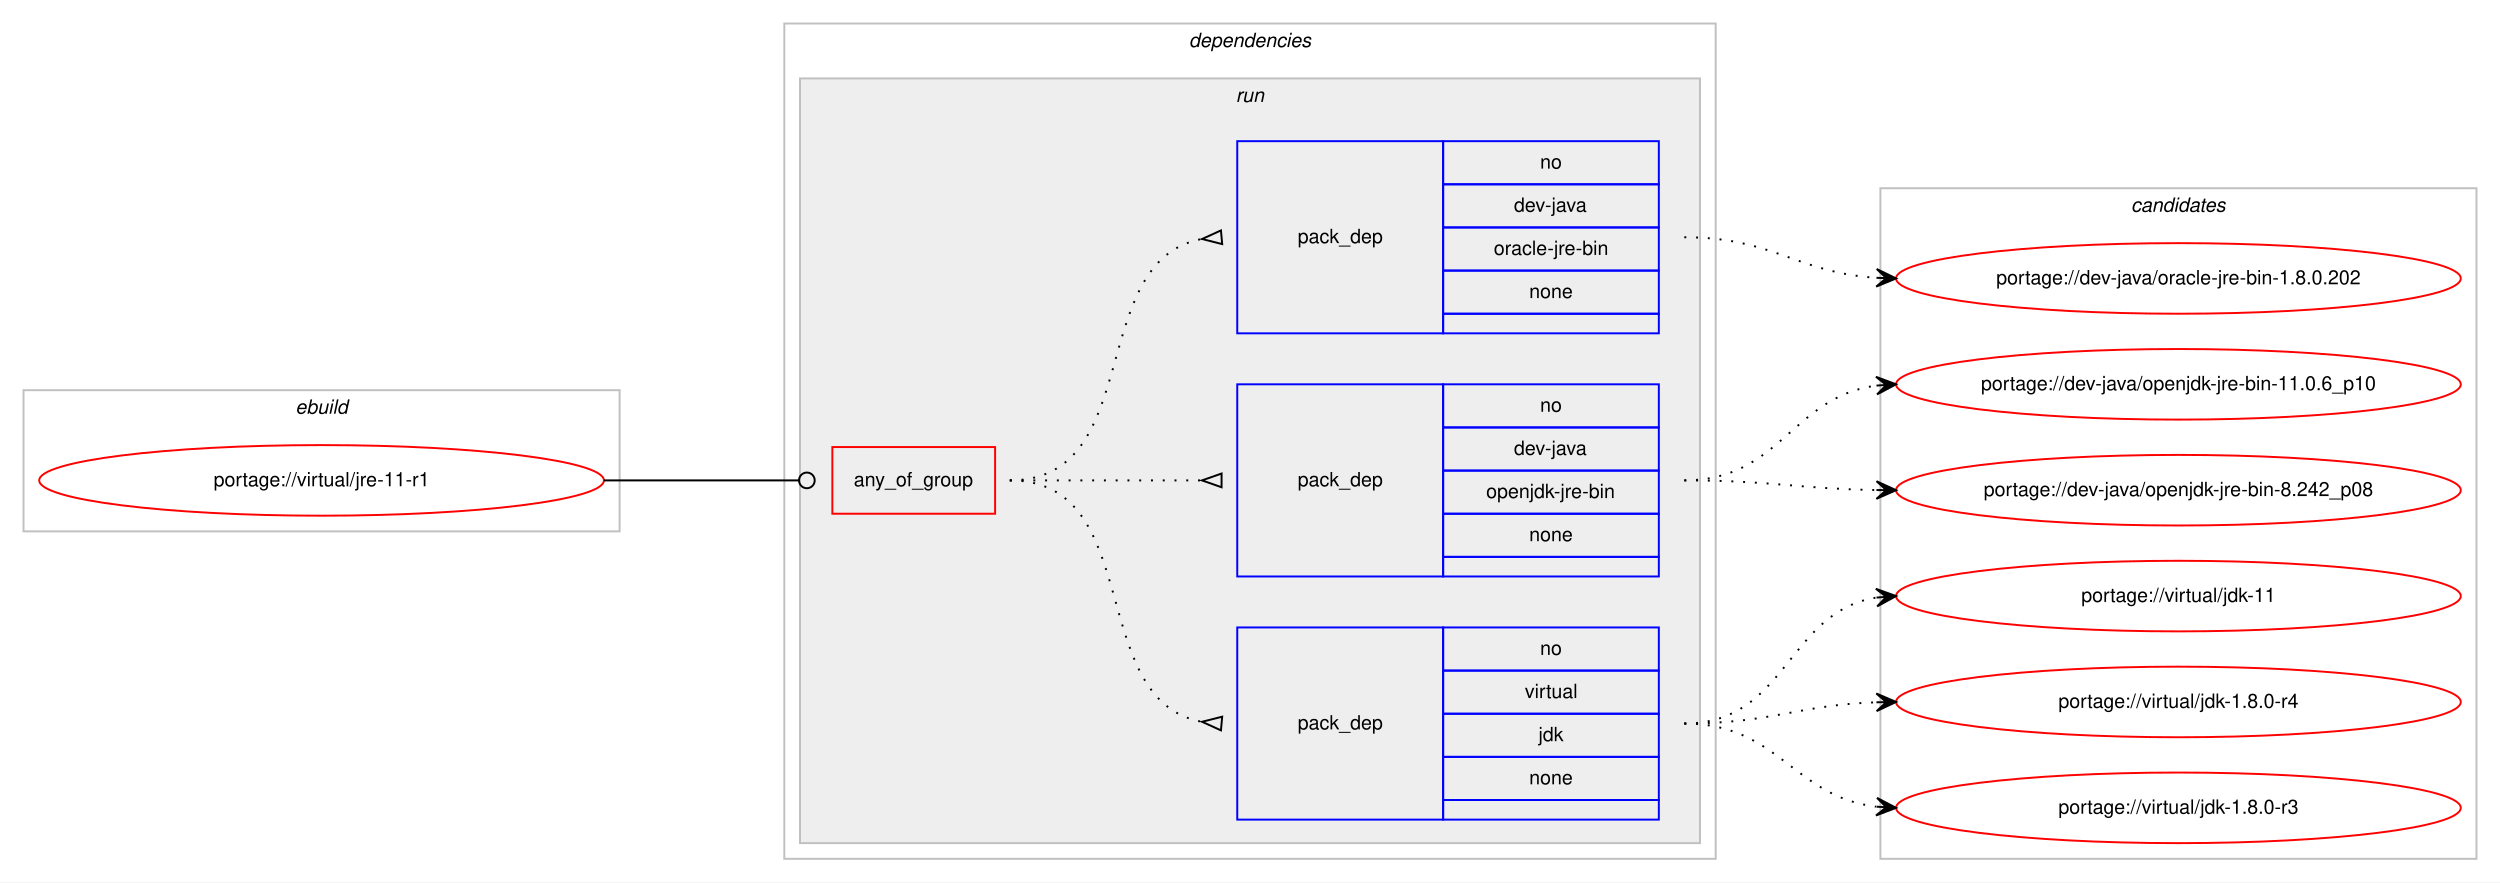
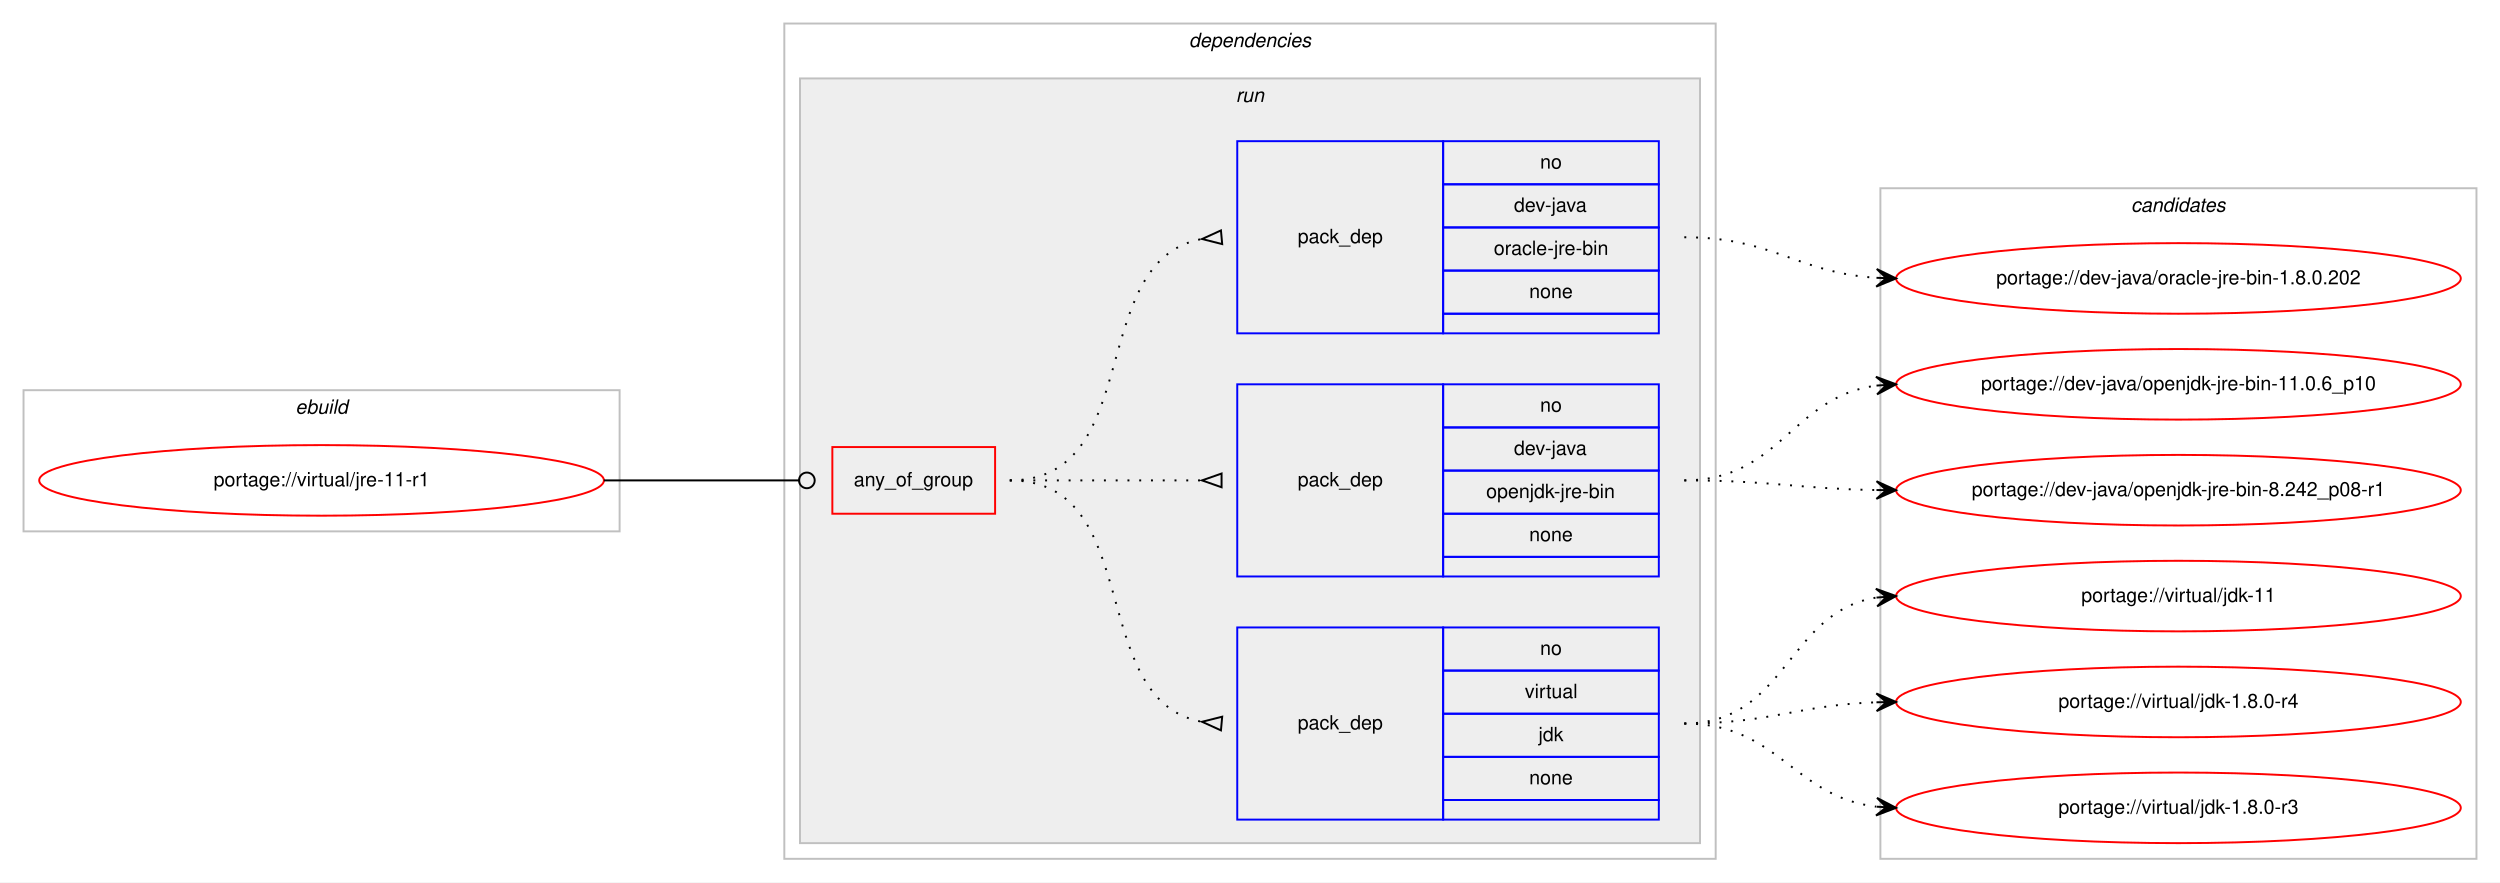
<svg xmlns="http://www.w3.org/2000/svg" xmlns:xlink="http://www.w3.org/1999/xlink" width="1275pt" height="450pt" viewBox="0.00 0.00 1275.00 450.00">
  <g id="graph0" class="graph" transform="scale(1 1) rotate(0) translate(4 446)">
    <polygon fill="#ffffff" stroke="transparent" points="-4,4 -4,-446 1271,-446 1271,4 -4,4" />
    <g id="clust1" class="cluster">
      <polygon fill="none" stroke="#c0c0c0" points="8,-175 8,-247 312,-247 312,-175 8,-175" />
      <text text-anchor="start" x="146.663" y="-235" font-family="Helvetica,sans-Serif" font-style="italic" font-size="10.00" fill="#000000">ebuild</text>
    </g>
    <g id="clust2" class="cluster">
      <polygon fill="none" stroke="#c0c0c0" points="396,-8 396,-434 871,-434 871,-8 396,-8" />
      <text text-anchor="start" x="602.375" y="-422" font-family="Helvetica,sans-Serif" font-style="italic" font-size="10.00" fill="#000000">dependencies</text>
    </g>
    <g id="clust5" class="cluster">
      <polygon fill="#eeeeee" stroke="#c0c0c0" points="404,-16 404,-406 863,-406 863,-16 404,-16" />
      <text text-anchor="start" x="626.277" y="-394" font-family="Helvetica,sans-Serif" font-style="italic" font-size="10.00" fill="#000000">run</text>
    </g>
    <g id="clust10" class="cluster">
      <polygon fill="none" stroke="#c0c0c0" points="955,-8 955,-350 1259,-350 1259,-8 955,-8" />
      <text text-anchor="start" x="1082.824" y="-338" font-family="Helvetica,sans-Serif" font-style="italic" font-size="10.00" fill="#000000">candidates</text>
    </g>
    <g id="node1" class="node">
      <g id="a_node1">
        <a xlink:href="../virtual/jre-11-r1.svg" xlink:title="portage://virtual/jre-11-r1">
          <ellipse fill="none" stroke="#ff0000" cx="160" cy="-201" rx="144" ry="18" />
          <text text-anchor="middle" x="160" y="-198" font-family="Helvetica,sans-Serif" font-size="10.00" fill="#000000">portage://virtual/jre-11-r1</text>
        </a>
      </g>
    </g>
    <g id="node2" class="node">
      <polygon fill="none" stroke="#ff0000" points="420.5,-184 420.5,-218 503.5,-218 503.5,-184 420.5,-184" />
      <text text-anchor="start" x="431.43" y="-198" font-family="Helvetica,sans-Serif" font-size="10.00" fill="#000000">any_of_group</text>
    </g>
    <g id="edge4" class="edge">
      <path fill="none" stroke="#000000" d="M304,-201C348.978,-201 362.2,-201 403.456,-201" />
      <ellipse fill="none" stroke="#000000" cx="407.5" cy="-201" rx="4" ry="4" />
    </g>
    <g id="node3" class="node">
      <polygon fill="none" stroke="#0000ff" points="627,-28 627,-126 732,-126 732,-28 627,-28" />
      <text text-anchor="start" x="657.823" y="-74" font-family="Helvetica,sans-Serif" font-size="10.00" fill="#000000">pack_dep</text>
      <polygon fill="none" stroke="#0000ff" points="732,-104 732,-126 842,-126 842,-104 732,-104" />
      <text text-anchor="start" x="781.441" y="-112" font-family="Helvetica,sans-Serif" font-size="10.00" fill="#000000">no</text>
      <polygon fill="none" stroke="#0000ff" points="732,-82 732,-104 842,-104 842,-82 732,-82" />
      <text text-anchor="start" x="773.668" y="-90" font-family="Helvetica,sans-Serif" font-size="10.00" fill="#000000">virtual</text>
      <polygon fill="none" stroke="#0000ff" points="732,-60 732,-82 842,-82 842,-60 732,-60" />
      <text text-anchor="start" x="780.611" y="-68" font-family="Helvetica,sans-Serif" font-size="10.00" fill="#000000">jdk</text>
      <polygon fill="none" stroke="#0000ff" points="732,-38 732,-60 842,-60 842,-38 732,-38" />
      <text text-anchor="start" x="775.882" y="-46" font-family="Helvetica,sans-Serif" font-size="10.00" fill="#000000">none</text>
      <polygon fill="none" stroke="#0000ff" points="732,-28 732,-38 842,-38 842,-28 732,-28" />
    </g>
    <g id="edge1" class="edge">
      <path fill="none" stroke="#000000" stroke-dasharray="1,5" d="M511,-201C580.372,-201 549.506,-89.274 608.698,-77.927" />
      <polygon fill="none" stroke="#000000" points="619.314,-80.486 609.04,-77.896 618.686,-73.514 619.314,-80.486" />
    </g>
    <g id="node4" class="node">
      <polygon fill="none" stroke="#0000ff" points="627,-152 627,-250 732,-250 732,-152 627,-152" />
      <text text-anchor="start" x="657.823" y="-198" font-family="Helvetica,sans-Serif" font-size="10.00" fill="#000000">pack_dep</text>
      <polygon fill="none" stroke="#0000ff" points="732,-228 732,-250 842,-250 842,-228 732,-228" />
      <text text-anchor="start" x="781.441" y="-236" font-family="Helvetica,sans-Serif" font-size="10.00" fill="#000000">no</text>
      <polygon fill="none" stroke="#0000ff" points="732,-206 732,-228 842,-228 842,-206 732,-206" />
      <text text-anchor="start" x="768.108" y="-214" font-family="Helvetica,sans-Serif" font-size="10.00" fill="#000000">dev-java</text>
      <polygon fill="none" stroke="#0000ff" points="732,-184 732,-206 842,-206 842,-184 732,-184" />
      <text text-anchor="start" x="753.942" y="-192" font-family="Helvetica,sans-Serif" font-size="10.00" fill="#000000">openjdk-jre-bin</text>
      <polygon fill="none" stroke="#0000ff" points="732,-162 732,-184 842,-184 842,-162 732,-162" />
      <text text-anchor="start" x="775.882" y="-170" font-family="Helvetica,sans-Serif" font-size="10.00" fill="#000000">none</text>
      <polygon fill="none" stroke="#0000ff" points="732,-152 732,-162 842,-162 842,-152 732,-152" />
    </g>
    <g id="edge2" class="edge">
      <path fill="none" stroke="#000000" stroke-dasharray="1,5" d="M511,-201C555.438,-201 569.02,-201 608.878,-201" />
      <polygon fill="none" stroke="#000000" points="619,-204.5 609,-201 619,-197.5 619,-204.5" />
    </g>
    <g id="node5" class="node">
      <polygon fill="none" stroke="#0000ff" points="627,-276 627,-374 732,-374 732,-276 627,-276" />
      <text text-anchor="start" x="657.823" y="-322" font-family="Helvetica,sans-Serif" font-size="10.00" fill="#000000">pack_dep</text>
      <polygon fill="none" stroke="#0000ff" points="732,-352 732,-374 842,-374 842,-352 732,-352" />
      <text text-anchor="start" x="781.441" y="-360" font-family="Helvetica,sans-Serif" font-size="10.00" fill="#000000">no</text>
      <polygon fill="none" stroke="#0000ff" points="732,-330 732,-352 842,-352 842,-330 732,-330" />
      <text text-anchor="start" x="768.108" y="-338" font-family="Helvetica,sans-Serif" font-size="10.00" fill="#000000">dev-java</text>
      <polygon fill="none" stroke="#0000ff" points="732,-308 732,-330 842,-330 842,-308 732,-308" />
      <text text-anchor="start" x="757.837" y="-316" font-family="Helvetica,sans-Serif" font-size="10.00" fill="#000000">oracle-jre-bin</text>
      <polygon fill="none" stroke="#0000ff" points="732,-286 732,-308 842,-308 842,-286 732,-286" />
      <text text-anchor="start" x="775.882" y="-294" font-family="Helvetica,sans-Serif" font-size="10.00" fill="#000000">none</text>
      <polygon fill="none" stroke="#0000ff" points="732,-276 732,-286 842,-286 842,-276 732,-276" />
    </g>
    <g id="edge3" class="edge">
      <path fill="none" stroke="#000000" stroke-dasharray="1,5" d="M511,-201C580.372,-201 549.506,-312.726 608.698,-324.073" />
      <polygon fill="none" stroke="#000000" points="618.686,-328.486 609.04,-324.104 619.314,-321.514 618.686,-328.486" />
    </g>
    <g id="node6" class="node">
      <g id="a_node6">
        <a xlink:href="../virtual/jdk-11.svg" xlink:title="portage://virtual/jdk-11">
          <ellipse fill="none" stroke="#ff0000" cx="1107" cy="-142" rx="144" ry="18" />
          <text text-anchor="middle" x="1107" y="-139" font-family="Helvetica,sans-Serif" font-size="10.00" fill="#000000">portage://virtual/jdk-11</text>
        </a>
      </g>
    </g>
    <g id="edge5" class="edge">
      <path fill="none" stroke="#000000" stroke-dasharray="1,5" d="M855,-77C907.412,-77 907.249,-133.891 952.884,-141.225" />
      <polygon fill="#000000" stroke="#000000" points="963,-142 952.685,-145.723 958.015,-141.618 953.029,-141.236 953.029,-141.236 953.029,-141.236 958.015,-141.618 953.373,-136.749 963,-142 963,-142" />
    </g>
    <g id="node7" class="node">
      <g id="a_node7">
        <a xlink:href="../virtual/jdk-1.8.0-r4.svg" xlink:title="portage://virtual/jdk-1.8.0-r4">
          <ellipse fill="none" stroke="#ff0000" cx="1107" cy="-88" rx="144" ry="18" />
          <text text-anchor="middle" x="1107" y="-85" font-family="Helvetica,sans-Serif" font-size="10.00" fill="#000000">portage://virtual/jdk-1.8.0-r4</text>
        </a>
      </g>
    </g>
    <g id="edge6" class="edge">
      <path fill="none" stroke="#000000" stroke-dasharray="1,5" d="M855,-77C899.667,-77 912.842,-86.428 952.834,-87.827" />
      <polygon fill="#000000" stroke="#000000" points="963,-88 952.925,-92.329 958.001,-87.915 953.001,-87.83 953.001,-87.83 953.001,-87.83 958.001,-87.915 953.078,-83.331 963,-88 963,-88" />
    </g>
    <g id="node8" class="node">
      <g id="a_node8">
        <a xlink:href="../virtual/jdk-1.8.0-r3.svg" xlink:title="portage://virtual/jdk-1.8.0-r3">
          <ellipse fill="none" stroke="#ff0000" cx="1107" cy="-34" rx="144" ry="18" />
          <text text-anchor="middle" x="1107" y="-31" font-family="Helvetica,sans-Serif" font-size="10.00" fill="#000000">portage://virtual/jdk-1.8.0-r3</text>
        </a>
      </g>
    </g>
    <g id="edge7" class="edge">
      <path fill="none" stroke="#000000" stroke-dasharray="1,5" d="M855,-77C903.032,-77 910.446,-39.834 952.766,-34.608" />
      <polygon fill="#000000" stroke="#000000" points="963,-34 953.284,-39.085 958.009,-34.297 953.018,-34.593 953.018,-34.593 953.018,-34.593 958.009,-34.297 952.751,-30.101 963,-34 963,-34" />
    </g>
    <g id="node9" class="node">
      <g id="a_node9">
-         <a xlink:href="../dev-java/openjdk-jre-bin-8.242_p08.svg" xlink:title="portage://dev-java/openjdk-jre-bin-8.242_p08">
+         <a xlink:href="../dev-java/openjdk-jre-bin-8.242_p08-r1.svg" xlink:title="portage://dev-java/openjdk-jre-bin-8.242_p08-r1">
          <ellipse fill="none" stroke="#ff0000" cx="1107" cy="-196" rx="144" ry="18" />
-           <text text-anchor="middle" x="1107" y="-193" font-family="Helvetica,sans-Serif" font-size="10.00" fill="#000000">portage://dev-java/openjdk-jre-bin-8.242_p08</text>
+           <text text-anchor="middle" x="1107" y="-193" font-family="Helvetica,sans-Serif" font-size="10.00" fill="#000000">portage://dev-java/openjdk-jre-bin-8.242_p08-r1</text>
        </a>
      </g>
    </g>
    <g id="edge8" class="edge">
      <path fill="none" stroke="#000000" stroke-dasharray="1,5" d="M855,-201C899.485,-201 912.983,-196.715 952.869,-196.078" />
      <polygon fill="#000000" stroke="#000000" points="963,-196 953.035,-200.577 958,-196.039 953,-196.078 953,-196.078 953,-196.078 958,-196.039 952.965,-191.578 963,-196 963,-196" />
    </g>
    <g id="node10" class="node">
      <g id="a_node10">
        <a xlink:href="../dev-java/openjdk-jre-bin-11.0.6_p10.svg" xlink:title="portage://dev-java/openjdk-jre-bin-11.0.6_p10">
          <ellipse fill="none" stroke="#ff0000" cx="1107" cy="-250" rx="144" ry="18" />
          <text text-anchor="middle" x="1107" y="-247" font-family="Helvetica,sans-Serif" font-size="10.00" fill="#000000">portage://dev-java/openjdk-jre-bin-11.0.6_p10</text>
        </a>
      </g>
    </g>
    <g id="edge9" class="edge">
      <path fill="none" stroke="#000000" stroke-dasharray="1,5" d="M855,-201C904.106,-201 909.703,-243.53 952.861,-249.344" />
      <polygon fill="#000000" stroke="#000000" points="963,-250 952.73,-253.845 958.01,-249.677 953.021,-249.355 953.021,-249.355 953.021,-249.355 958.01,-249.677 953.311,-244.864 963,-250 963,-250" />
    </g>
    <g id="node11" class="node">
      <g id="a_node11">
        <a xlink:href="../dev-java/oracle-jre-bin-1.8.0.202.svg" xlink:title="portage://dev-java/oracle-jre-bin-1.8.0.202">
          <ellipse fill="none" stroke="#ff0000" cx="1107" cy="-304" rx="144" ry="18" />
          <text text-anchor="middle" x="1107" y="-301" font-family="Helvetica,sans-Serif" font-size="10.00" fill="#000000">portage://dev-java/oracle-jre-bin-1.8.0.202</text>
        </a>
      </g>
    </g>
    <g id="edge10" class="edge">
      <path fill="none" stroke="#000000" stroke-dasharray="1,5" d="M855,-325C900.365,-325 912.424,-306.925 952.976,-304.313" />
      <polygon fill="#000000" stroke="#000000" points="963,-304 953.145,-308.81 958.002,-304.156 953.005,-304.312 953.005,-304.312 953.005,-304.312 958.002,-304.156 952.864,-299.815 963,-304 963,-304" />
    </g>
  </g>
</svg>
